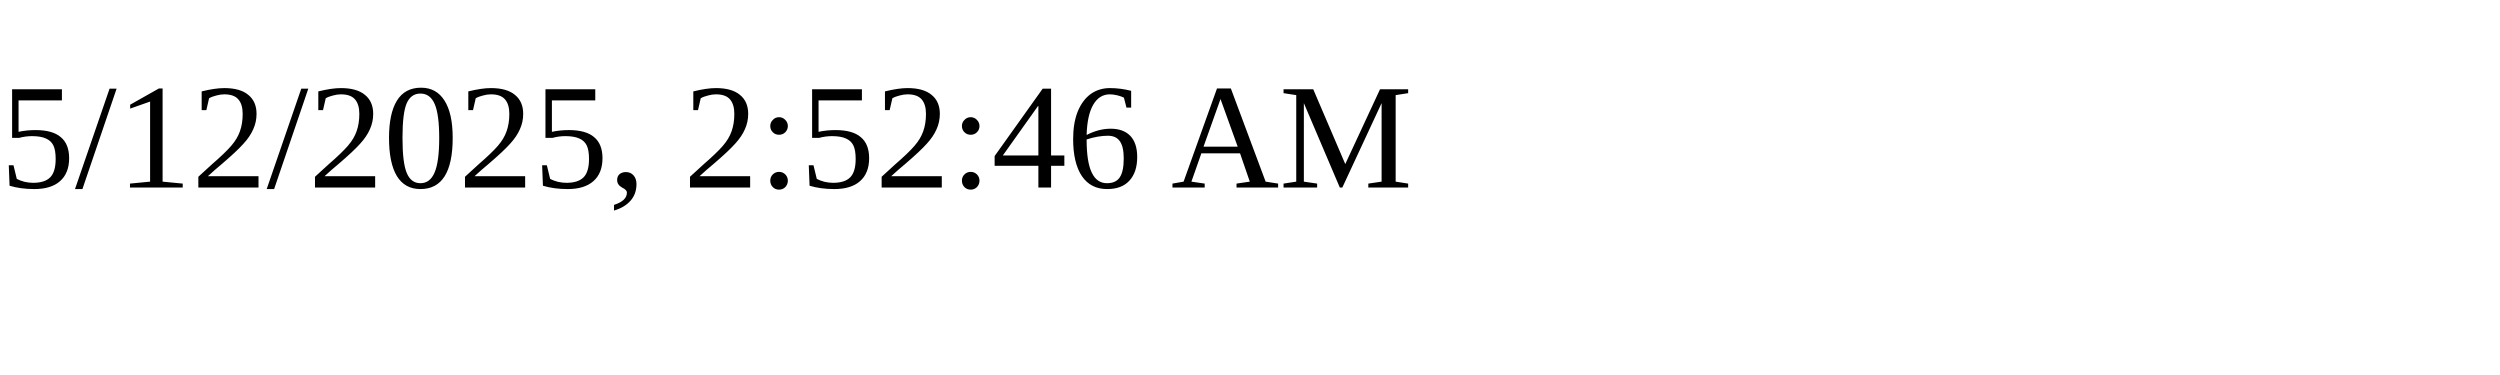
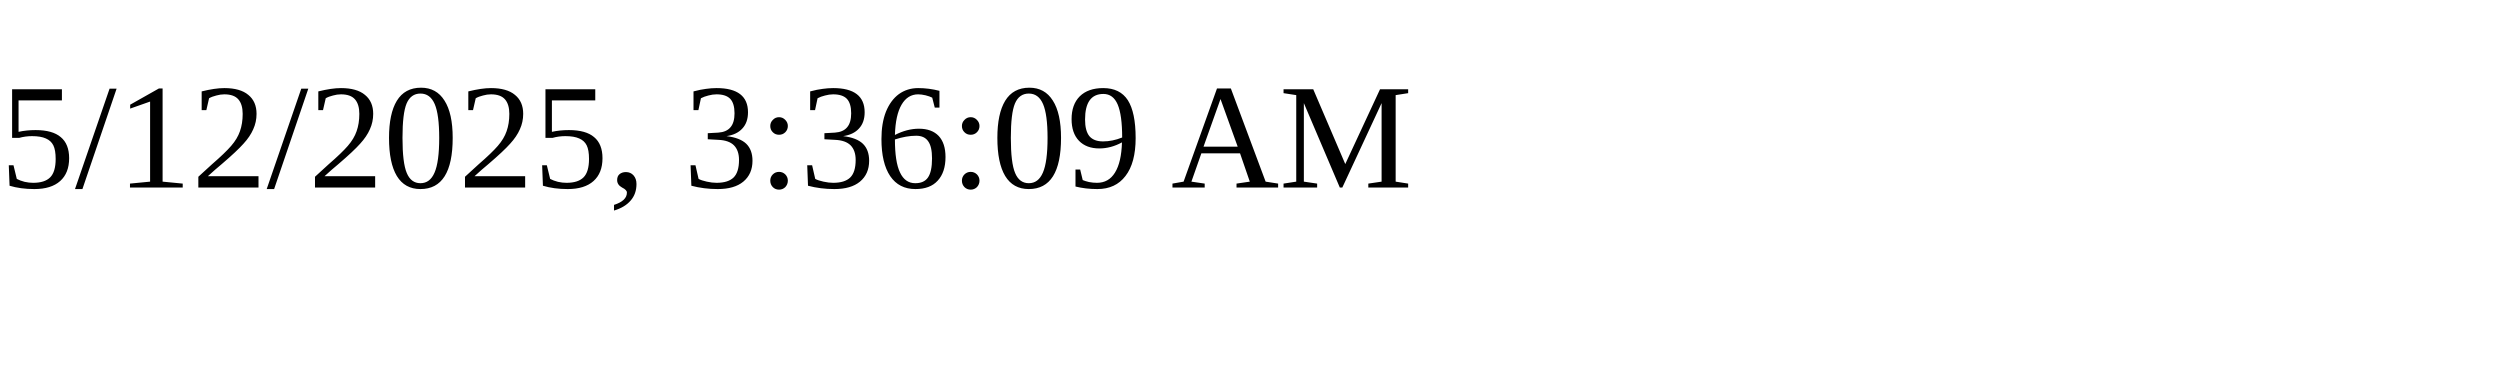
<svg xmlns="http://www.w3.org/2000/svg" height="30" width="200">
-   <text x="0" y="15">5/12/2025, 2:52:46 AM</text>
+   <text x="0" y="15">5/12/2025, 3:36:09 AM</text>
</svg>
